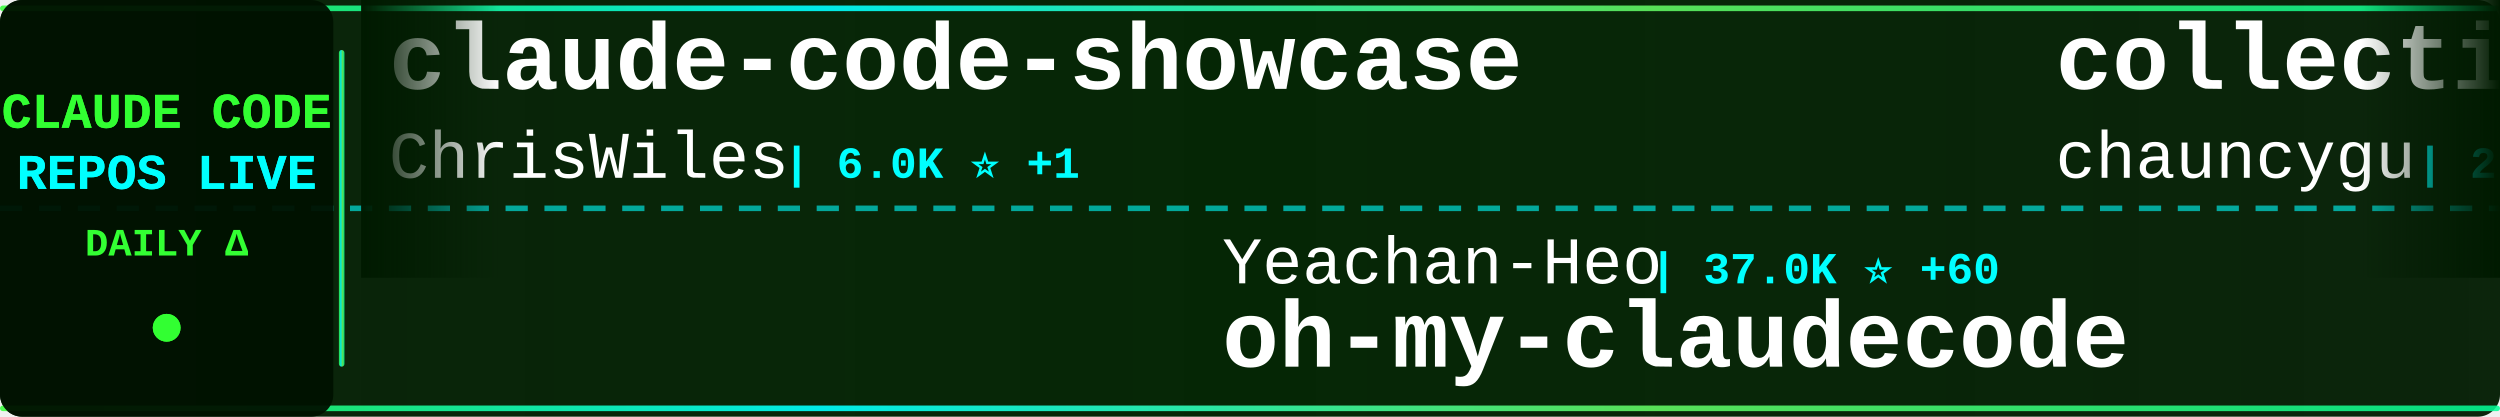
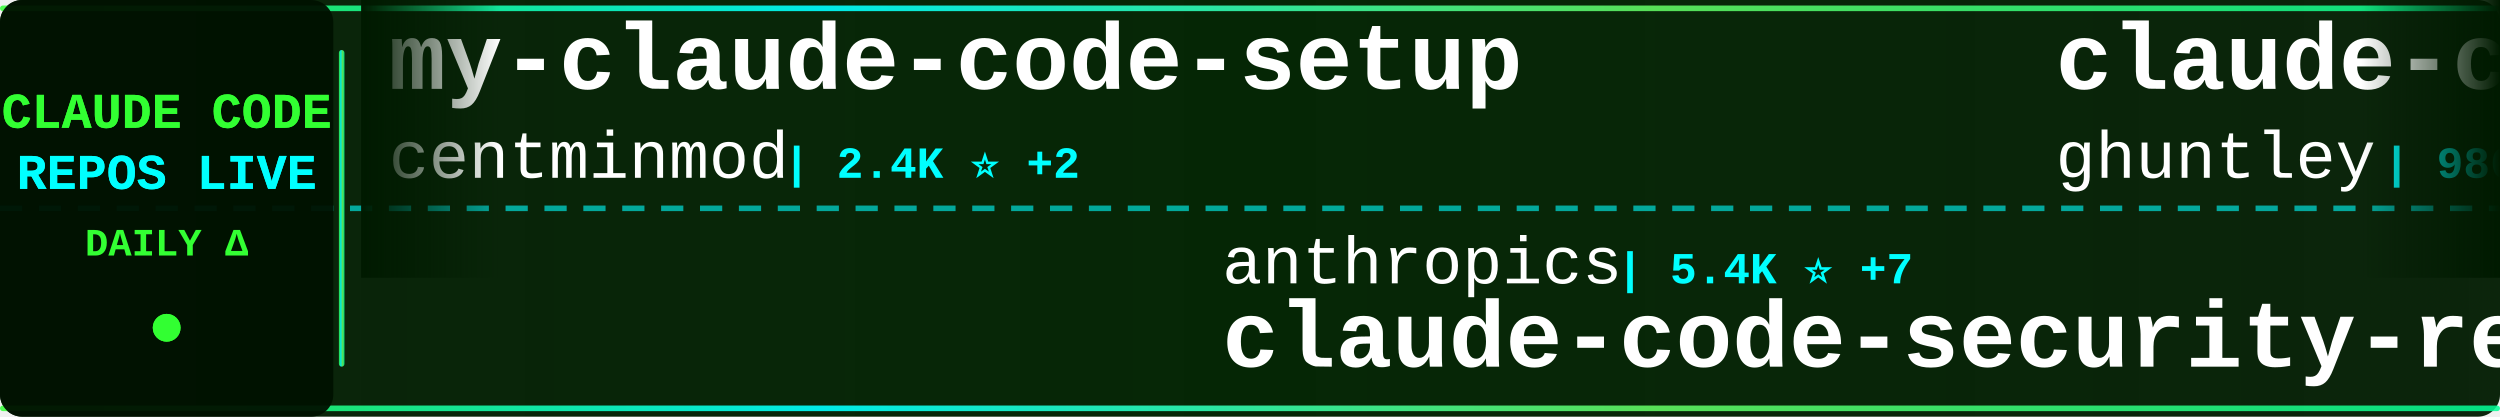
<svg xmlns="http://www.w3.org/2000/svg" width="900" height="150">
  <defs>
    <linearGradient id="tickerBg" x1="0%" y1="0%" x2="100%" y2="0%">
      <stop offset="0%" style="stop-color:#001a00;stop-opacity:0.95" />
      <stop offset="50%" style="stop-color:#002200;stop-opacity:0.98" />
      <stop offset="100%" style="stop-color:#001a00;stop-opacity:0.95" />
    </linearGradient>
    <linearGradient id="borderGrad" x1="0%" y1="0%" x2="100%" y2="0%">
      <stop offset="0%" style="stop-color:#33ff33;stop-opacity:0.85">
        <animate attributeName="stop-opacity" values="0.85;1;0.85" dur="2s" repeatCount="indefinite" />
      </stop>
      <stop offset="33%" style="stop-color:#00ffff;stop-opacity:0.9">
        <animate attributeName="stop-opacity" values="0.9;1;0.9" dur="2.2s" repeatCount="indefinite" />
      </stop>
      <stop offset="66%" style="stop-color:#66ff66;stop-opacity:0.85">
        <animate attributeName="stop-opacity" values="0.85;1;0.85" dur="1.8s" repeatCount="indefinite" />
      </stop>
      <stop offset="100%" style="stop-color:#00ff99;stop-opacity:0.85">
        <animate attributeName="stop-opacity" values="0.85;1;0.85" dur="2s" repeatCount="indefinite" />
      </stop>
    </linearGradient>
    <filter id="textGlow">
      <feGaussianBlur stdDeviation="0.1" result="coloredBlur" />
      <feMerge>
        <feMergeNode in="coloredBlur" />
        <feMergeNode in="SourceGraphic" />
      </feMerge>
    </filter>
    <filter id="metricGlow">
      <feGaussianBlur stdDeviation="0.2" result="coloredBlur" />
      <feMerge>
        <feMergeNode in="coloredBlur" />
        <feMergeNode in="SourceGraphic" />
      </feMerge>
    </filter>
    <linearGradient id="leftFade" x1="0%" y1="0%" x2="100%" y2="0%">
      <stop offset="0%" style="stop-color:#001a00;stop-opacity:1" />
      <stop offset="100%" style="stop-color:#001a00;stop-opacity:0" />
    </linearGradient>
    <linearGradient id="rightFade" x1="0%" y1="0%" x2="100%" y2="0%">
      <stop offset="0%" style="stop-color:#001a00;stop-opacity:0" />
      <stop offset="100%" style="stop-color:#001a00;stop-opacity:1" />
    </linearGradient>
  </defs>
  <rect width="900" height="150" fill="url(#tickerBg)" rx="8" />
  <rect x="0" y="2" width="900" height="2" fill="url(#borderGrad)" rx="1" />
  <rect x="0" y="146" width="900" height="2" fill="url(#borderGrad)" rx="1" />
  <line x1="0" y1="75" x2="900" y2="75" stroke="#00ffff" stroke-width="2" stroke-dasharray="8 6" opacity="0.6" />
  <rect x="0" y="0" width="120" height="150" fill="#001100" opacity="0.95" rx="8" />
  <text x="60" y="46" font-family="'Courier New', monospace" font-size="18" font-weight="bold" fill="#33ff33" text-anchor="middle" filter="url(#textGlow)">
    CLAUDE CODE
  </text>
  <text x="60" y="68" font-family="'Courier New', monospace" font-size="18" font-weight="bold" fill="#00ffff" text-anchor="middle" filter="url(#textGlow)">
    REPOS LIVE
  </text>
  <text x="60" y="92" font-family="'Courier New', monospace" font-size="14" font-weight="bold" fill="#33ff33" text-anchor="middle">
    DAILY Δ
  </text>
  <circle cx="60" cy="118" r="5" fill="#33ff33" filter="url(#metricGlow)">
    <animate attributeName="r" values="4;6;4" dur="1.5s" repeatCount="indefinite" />
    <animate attributeName="opacity" values="0.6;1;0.6" dur="1.5s" repeatCount="indefinite" />
  </circle>
  <rect x="122" y="18" width="2" height="114" fill="url(#borderGrad)" rx="1" />
  <clipPath id="tickerClip">
    <rect x="130" y="0" width="770" height="150" />
  </clipPath>
  <g clip-path="url(#tickerClip)">
    <g id="tickerItems">
      <animateTransform attributeName="transform" attributeType="XML" type="translate" from="0 0" to="-3000 0" dur="54s" repeatCount="indefinite" />
      <g transform="translate(0, 0)">
-         <text x="140" y="32" font-family="'Courier New', monospace" font-size="34" font-weight="bold" fill="#ffffff">claude-code-showcase</text>
-         <text x="140" y="64" font-family="'Courier New', monospace" font-size="24" font-weight="normal" fill="#ffffff" opacity="1.0">ChrisWiles</text>
-         <text x="282" y="64" font-family="'Courier New', monospace" font-size="16" font-weight="bold" fill="#00ffff"> | 6.0K ⭐ +1</text>
+         <text x="140" y="32" font-family="'Courier New', monospace" font-size="34" font-weight="bold" fill="#ffffff">my-claude-code-setup</text>
+         <text x="140" y="64" font-family="'Courier New', monospace" font-size="24" font-weight="normal" fill="#ffffff" opacity="1.0">centminmod</text>
+         <text x="282" y="64" font-family="'Courier New', monospace" font-size="16" font-weight="bold" fill="#00ffff"> | 2.4K ⭐ +2</text>
      </g>
      <g transform="translate(300, 0)">
-         <text x="140" y="102" font-family="'Courier New', monospace" font-size="24" font-weight="normal" fill="#ffffff" opacity="1.0">Yeachan-Heo</text>
-         <text x="294" y="102" font-family="'Courier New', monospace" font-size="16" font-weight="bold" fill="#00ffff"> | 37.0K ⭐ +60</text>
-         <text x="140" y="132" font-family="'Courier New', monospace" font-size="34" font-weight="bold" fill="#ffffff">oh-my-claudecode</text>
+         <text x="140" y="102" font-family="'Courier New', monospace" font-size="24" font-weight="normal" fill="#ffffff" opacity="1.0">anthropics</text>
+         <text x="282" y="102" font-family="'Courier New', monospace" font-size="16" font-weight="bold" fill="#00ffff"> | 5.4K ⭐ +7</text>
+         <text x="140" y="132" font-family="'Courier New', monospace" font-size="34" font-weight="bold" fill="#ffffff">claude-code-security-rev...</text>
      </g>
      <g transform="translate(600, 0)">
-         <text x="140" y="32" font-family="'Courier New', monospace" font-size="34" font-weight="bold" fill="#ffffff">collection-claude-code-s...</text>
-         <text x="140" y="64" font-family="'Courier New', monospace" font-size="24" font-weight="normal" fill="#ffffff" opacity="1.0">chauncygu</text>
-         <text x="270" y="64" font-family="'Courier New', monospace" font-size="16" font-weight="bold" fill="#00ffff"> | 2.7K ⭐ +6</text>
+         <text x="140" y="32" font-family="'Courier New', monospace" font-size="34" font-weight="bold" fill="#ffffff">claude-code-source-code-...</text>
+         <text x="140" y="64" font-family="'Courier New', monospace" font-size="24" font-weight="normal" fill="#ffffff" opacity="1.0">ghuntley</text>
+         <text x="258" y="64" font-family="'Courier New', monospace" font-size="16" font-weight="bold" fill="#00ffff"> | 986 ⭐</text>
      </g>
      <g transform="translate(900, 0)">
-         <text x="140" y="102" font-family="'Courier New', monospace" font-size="24" font-weight="normal" fill="#ffffff" opacity="1.0">Yuyz0112</text>
-         <text x="258" y="102" font-family="'Courier New', monospace" font-size="16" font-weight="bold" fill="#00ffff"> | 2.4K ⭐ +1</text>
-         <text x="140" y="132" font-family="'Courier New', monospace" font-size="34" font-weight="bold" fill="#ffffff">claude-code-reverse</text>
+         <text x="140" y="102" font-family="'Courier New', monospace" font-size="24" font-weight="normal" fill="#ffffff" opacity="1.0">pedrohcgs</text>
+         <text x="270" y="102" font-family="'Courier New', monospace" font-size="16" font-weight="bold" fill="#00ffff"> | 1.3K ⭐ +6</text>
+         <text x="140" y="132" font-family="'Courier New', monospace" font-size="34" font-weight="bold" fill="#ffffff">claude-code-my-workflow</text>
      </g>
      <g transform="translate(1200, 0)">
-         <text x="140" y="32" font-family="'Courier New', monospace" font-size="34" font-weight="bold" fill="#ffffff">claude-code-infrastructu...</text>
-         <text x="140" y="64" font-family="'Courier New', monospace" font-size="24" font-weight="normal" fill="#ffffff" opacity="1.0">diet103</text>
-         <text x="246" y="64" font-family="'Courier New', monospace" font-size="16" font-weight="bold" fill="#00ffff"> | 9.7K ⭐ +5</text>
+         <text x="140" y="32" font-family="'Courier New', monospace" font-size="34" font-weight="bold" fill="#ffffff">claude-code-reverse</text>
+         <text x="140" y="64" font-family="'Courier New', monospace" font-size="24" font-weight="normal" fill="#ffffff" opacity="1.0">Yuyz0112</text>
+         <text x="258" y="64" font-family="'Courier New', monospace" font-size="16" font-weight="bold" fill="#00ffff"> | 2.4K ⭐ +1</text>
      </g>
      <g transform="translate(1500, 0)">
-         <text x="140" y="102" font-family="'Courier New', monospace" font-size="24" font-weight="normal" fill="#ffffff" opacity="1.0">zebbern</text>
-         <text x="246" y="102" font-family="'Courier New', monospace" font-size="16" font-weight="bold" fill="#00ffff"> | 4.3K ⭐ +3</text>
-         <text x="140" y="132" font-family="'Courier New', monospace" font-size="34" font-weight="bold" fill="#ffffff">claude-code-guide</text>
+         <text x="140" y="102" font-family="'Courier New', monospace" font-size="24" font-weight="normal" fill="#ffffff" opacity="1.0">liuup</text>
+         <text x="222" y="102" font-family="'Courier New', monospace" font-size="16" font-weight="bold" fill="#00ffff"> | 3.3K ⭐ +14</text>
+         <text x="140" y="132" font-family="'Courier New', monospace" font-size="34" font-weight="bold" fill="#ffffff">claude-code-analysis</text>
      </g>
      <g transform="translate(1800, 0)">
-         <text x="140" y="32" font-family="'Courier New', monospace" font-size="34" font-weight="bold" fill="#ffffff">claude-code-engineering</text>
-         <text x="140" y="64" font-family="'Courier New', monospace" font-size="24" font-weight="normal" fill="#ffffff" opacity="1.0">huangjia2019</text>
-         <text x="306" y="64" font-family="'Courier New', monospace" font-size="16" font-weight="bold" fill="#00ffff"> | 890 ⭐ +9</text>
+         <text x="140" y="32" font-family="'Courier New', monospace" font-size="34" font-weight="bold" fill="#ffffff">claude-code-pm-course</text>
+         <text x="140" y="64" font-family="'Courier New', monospace" font-size="24" font-weight="normal" fill="#ffffff" opacity="1.0">carlvellotti</text>
+         <text x="306" y="64" font-family="'Courier New', monospace" font-size="16" font-weight="bold" fill="#00ffff"> | 2.1K ⭐</text>
      </g>
      <g transform="translate(2100, 0)">
-         <text x="140" y="102" font-family="'Courier New', monospace" font-size="24" font-weight="normal" fill="#ffffff" opacity="1.0">AICoderTudou</text>
-         <text x="306" y="102" font-family="'Courier New', monospace" font-size="16" font-weight="bold" fill="#00ffff"> | 499 ⭐</text>
-         <text x="140" y="132" font-family="'Courier New', monospace" font-size="34" font-weight="bold" fill="#ffffff">claude-code-tudou</text>
+         <text x="140" y="102" font-family="'Courier New', monospace" font-size="24" font-weight="normal" fill="#ffffff" opacity="1.0">luyao618</text>
+         <text x="258" y="102" font-family="'Courier New', monospace" font-size="16" font-weight="bold" fill="#00ffff"> | 1.6K ⭐ +6</text>
+         <text x="140" y="132" font-family="'Courier New', monospace" font-size="34" font-weight="bold" fill="#ffffff">Claude-Code-Source-Study</text>
      </g>
      <g transform="translate(2400, 0)">
-         <text x="140" y="32" font-family="'Courier New', monospace" font-size="34" font-weight="bold" fill="#ffffff">learn-claude-code</text>
-         <text x="140" y="64" font-family="'Courier New', monospace" font-size="24" font-weight="normal" fill="#ffffff" opacity="1.0">shareAI-lab</text>
-         <text x="294" y="64" font-family="'Courier New', monospace" font-size="16" font-weight="bold" fill="#00ffff"> | 68.6K ⭐ +148</text>
+         <text x="140" y="32" font-family="'Courier New', monospace" font-size="34" font-weight="bold" fill="#ffffff">free-claude-code</text>
+         <text x="140" y="64" font-family="'Courier New', monospace" font-size="24" font-weight="normal" fill="#ffffff" opacity="1.0">Alishahryar1</text>
+         <text x="306" y="64" font-family="'Courier New', monospace" font-size="16" font-weight="bold" fill="#00ffff"> | 37.1K ⭐ +159</text>
      </g>
      <g transform="translate(2700, 0)">
-         <text x="140" y="102" font-family="'Courier New', monospace" font-size="24" font-weight="normal" fill="#ffffff" opacity="1.0">ChinaSiro</text>
-         <text x="270" y="102" font-family="'Courier New', monospace" font-size="16" font-weight="bold" fill="#00ffff"> | 9.5K ⭐ +7</text>
-         <text x="140" y="132" font-family="'Courier New', monospace" font-size="34" font-weight="bold" fill="#ffffff">claude-code-sourcemap</text>
+         <text x="140" y="102" font-family="'Courier New', monospace" font-size="24" font-weight="normal" fill="#ffffff" opacity="1.0">darcyegb</text>
+         <text x="258" y="102" font-family="'Courier New', monospace" font-size="16" font-weight="bold" fill="#00ffff"> | 736 ⭐</text>
+         <text x="140" y="132" font-family="'Courier New', monospace" font-size="34" font-weight="bold" fill="#ffffff">ClaudeCodeAgents</text>
      </g>
      <g transform="translate(3000, 0)">
-         <text x="140" y="32" font-family="'Courier New', monospace" font-size="34" font-weight="bold" fill="#ffffff">claude-code-showcase</text>
-         <text x="140" y="64" font-family="'Courier New', monospace" font-size="24" font-weight="normal" fill="#ffffff" opacity="1.0">ChrisWiles</text>
-         <text x="282" y="64" font-family="'Courier New', monospace" font-size="16" font-weight="bold" fill="#00ffff"> | 6.0K ⭐ +1</text>
+         <text x="140" y="32" font-family="'Courier New', monospace" font-size="34" font-weight="bold" fill="#ffffff">my-claude-code-setup</text>
+         <text x="140" y="64" font-family="'Courier New', monospace" font-size="24" font-weight="normal" fill="#ffffff" opacity="1.0">centminmod</text>
+         <text x="282" y="64" font-family="'Courier New', monospace" font-size="16" font-weight="bold" fill="#00ffff"> | 2.4K ⭐ +2</text>
      </g>
      <g transform="translate(3300, 0)">
-         <text x="140" y="102" font-family="'Courier New', monospace" font-size="24" font-weight="normal" fill="#ffffff" opacity="1.0">Yeachan-Heo</text>
-         <text x="294" y="102" font-family="'Courier New', monospace" font-size="16" font-weight="bold" fill="#00ffff"> | 37.0K ⭐ +60</text>
-         <text x="140" y="132" font-family="'Courier New', monospace" font-size="34" font-weight="bold" fill="#ffffff">oh-my-claudecode</text>
+         <text x="140" y="102" font-family="'Courier New', monospace" font-size="24" font-weight="normal" fill="#ffffff" opacity="1.0">anthropics</text>
+         <text x="282" y="102" font-family="'Courier New', monospace" font-size="16" font-weight="bold" fill="#00ffff"> | 5.4K ⭐ +7</text>
+         <text x="140" y="132" font-family="'Courier New', monospace" font-size="34" font-weight="bold" fill="#ffffff">claude-code-security-rev...</text>
      </g>
      <g transform="translate(3600, 0)">
-         <text x="140" y="32" font-family="'Courier New', monospace" font-size="34" font-weight="bold" fill="#ffffff">collection-claude-code-s...</text>
-         <text x="140" y="64" font-family="'Courier New', monospace" font-size="24" font-weight="normal" fill="#ffffff" opacity="1.0">chauncygu</text>
-         <text x="270" y="64" font-family="'Courier New', monospace" font-size="16" font-weight="bold" fill="#00ffff"> | 2.7K ⭐ +6</text>
+         <text x="140" y="32" font-family="'Courier New', monospace" font-size="34" font-weight="bold" fill="#ffffff">claude-code-source-code-...</text>
+         <text x="140" y="64" font-family="'Courier New', monospace" font-size="24" font-weight="normal" fill="#ffffff" opacity="1.0">ghuntley</text>
+         <text x="258" y="64" font-family="'Courier New', monospace" font-size="16" font-weight="bold" fill="#00ffff"> | 986 ⭐</text>
      </g>
      <g transform="translate(3900, 0)">
-         <text x="140" y="102" font-family="'Courier New', monospace" font-size="24" font-weight="normal" fill="#ffffff" opacity="1.0">Yuyz0112</text>
-         <text x="258" y="102" font-family="'Courier New', monospace" font-size="16" font-weight="bold" fill="#00ffff"> | 2.4K ⭐ +1</text>
-         <text x="140" y="132" font-family="'Courier New', monospace" font-size="34" font-weight="bold" fill="#ffffff">claude-code-reverse</text>
+         <text x="140" y="102" font-family="'Courier New', monospace" font-size="24" font-weight="normal" fill="#ffffff" opacity="1.0">pedrohcgs</text>
+         <text x="270" y="102" font-family="'Courier New', monospace" font-size="16" font-weight="bold" fill="#00ffff"> | 1.3K ⭐ +6</text>
+         <text x="140" y="132" font-family="'Courier New', monospace" font-size="34" font-weight="bold" fill="#ffffff">claude-code-my-workflow</text>
      </g>
    </g>
  </g>
  <rect x="130" y="0" width="50" height="100" fill="url(#leftFade)" />
  <rect x="850" y="0" width="50" height="100" fill="url(#rightFade)" />
</svg>
